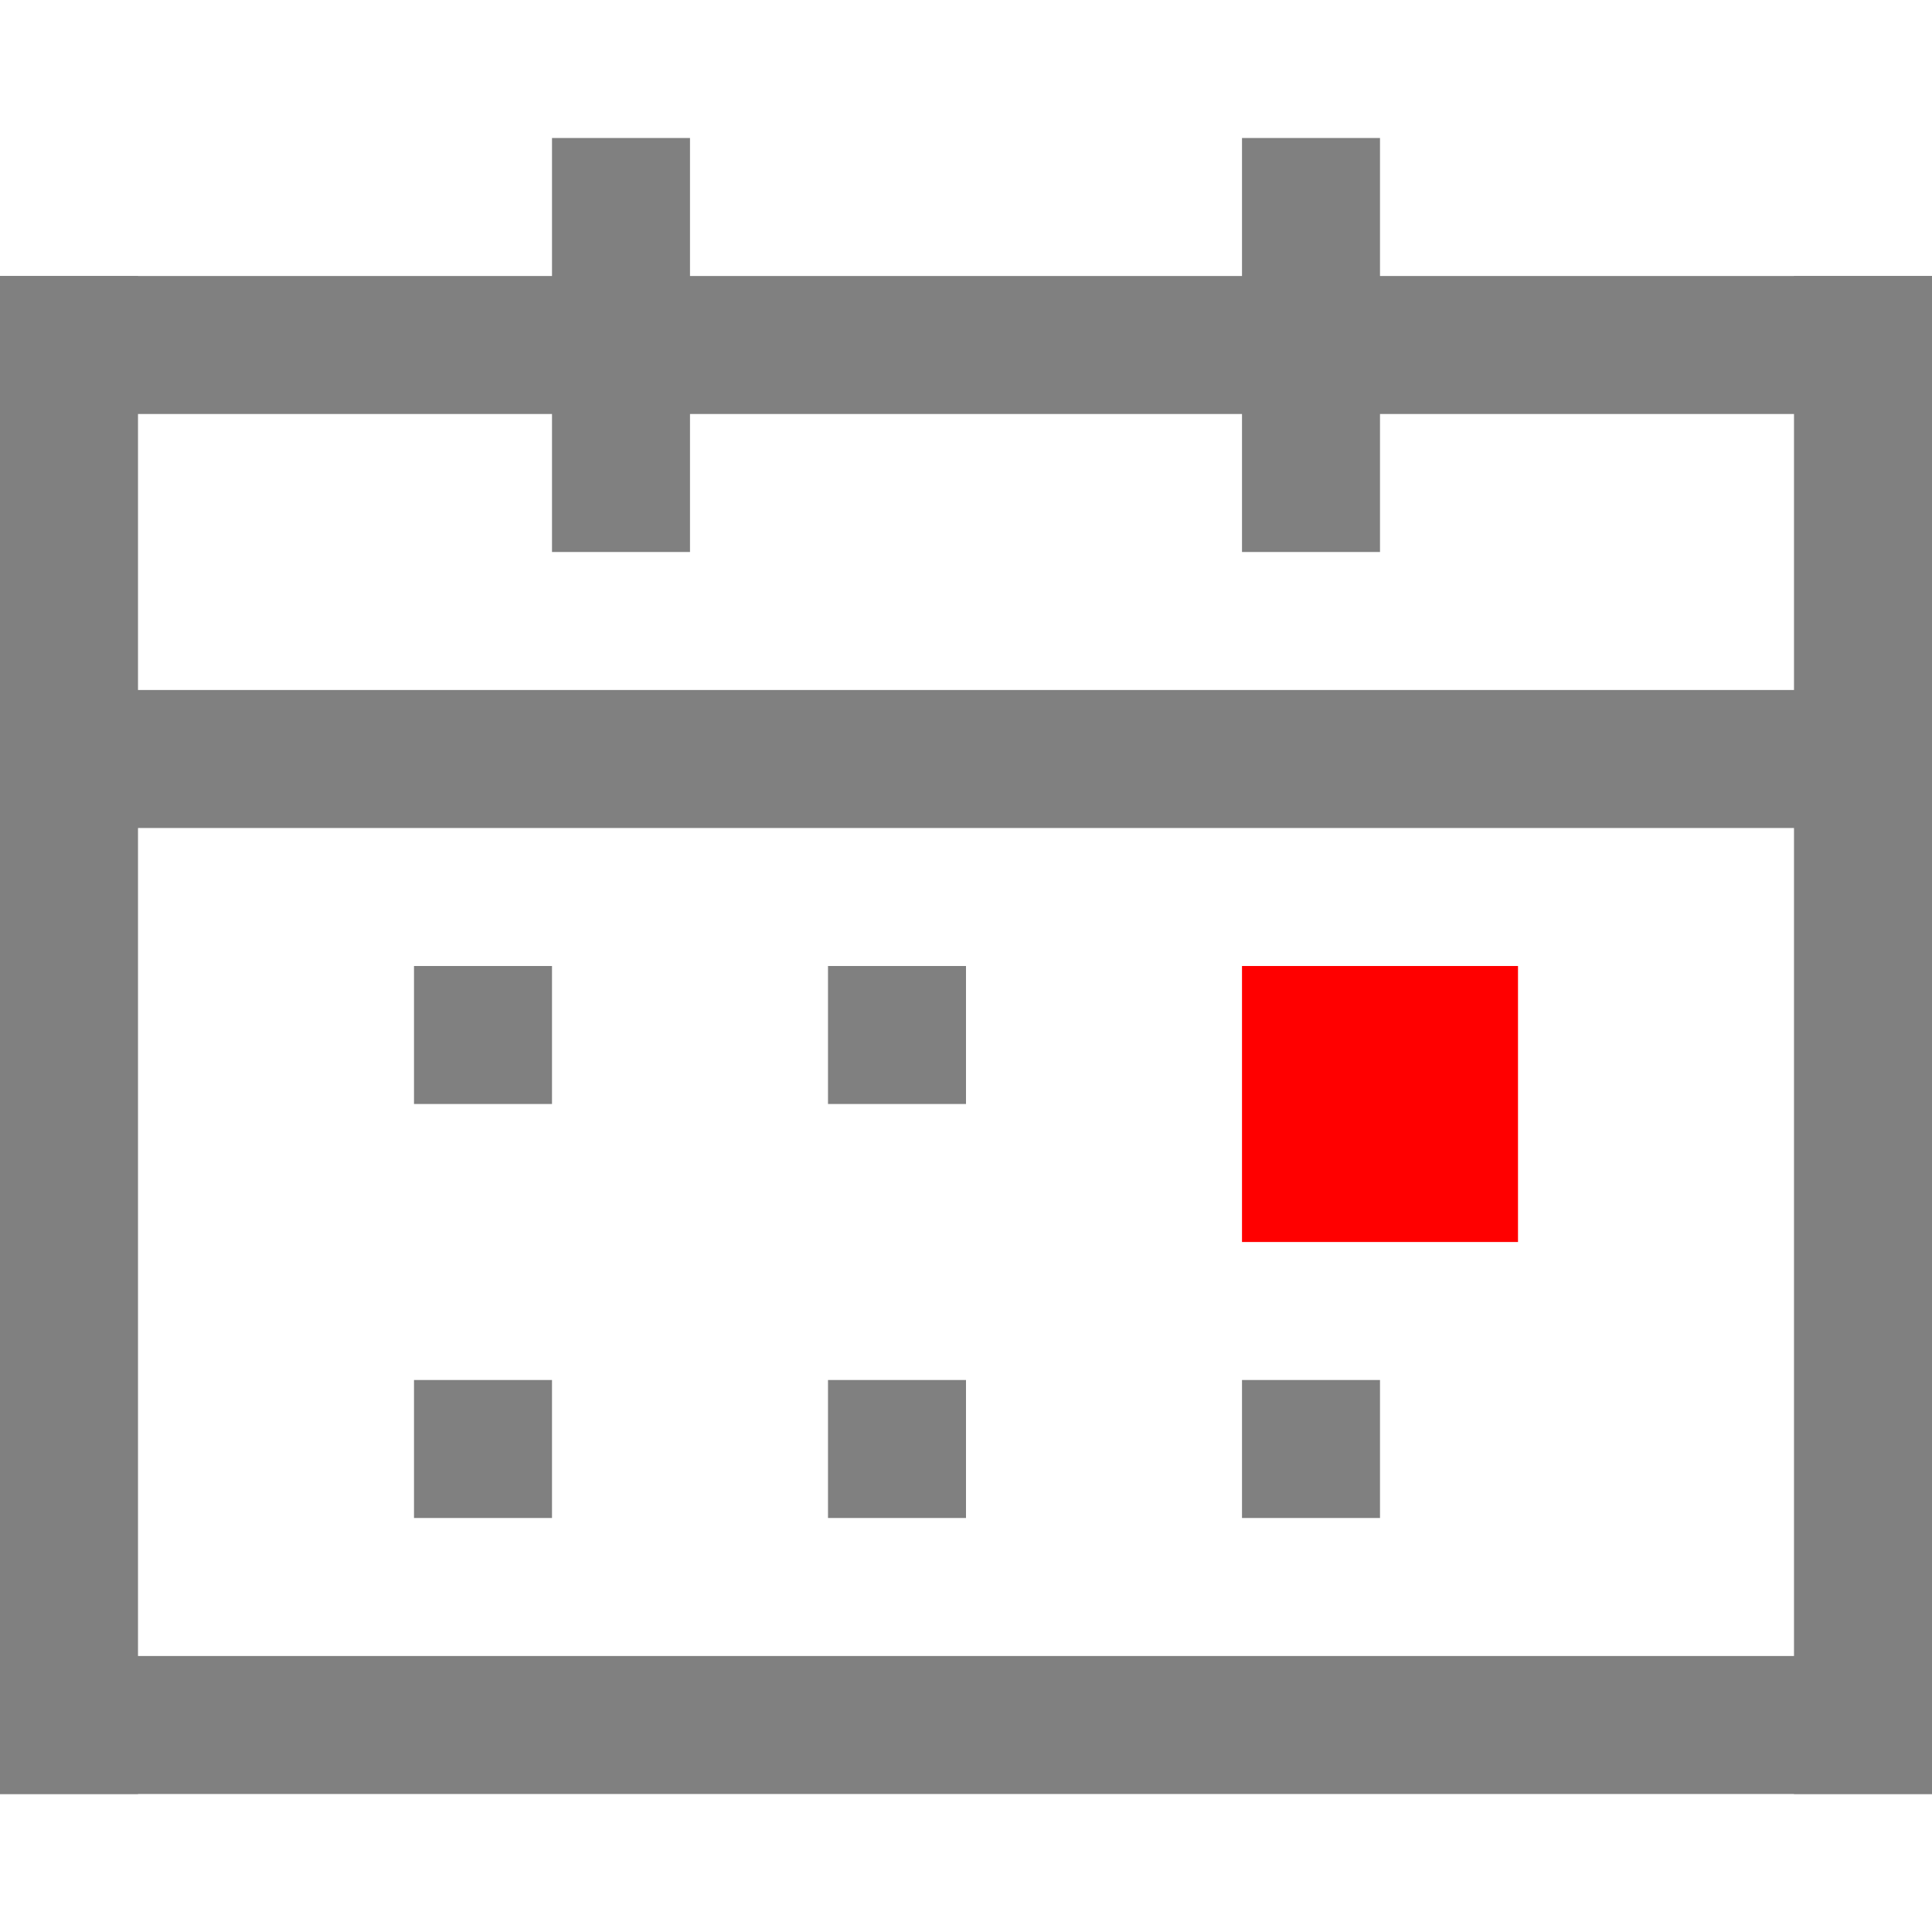
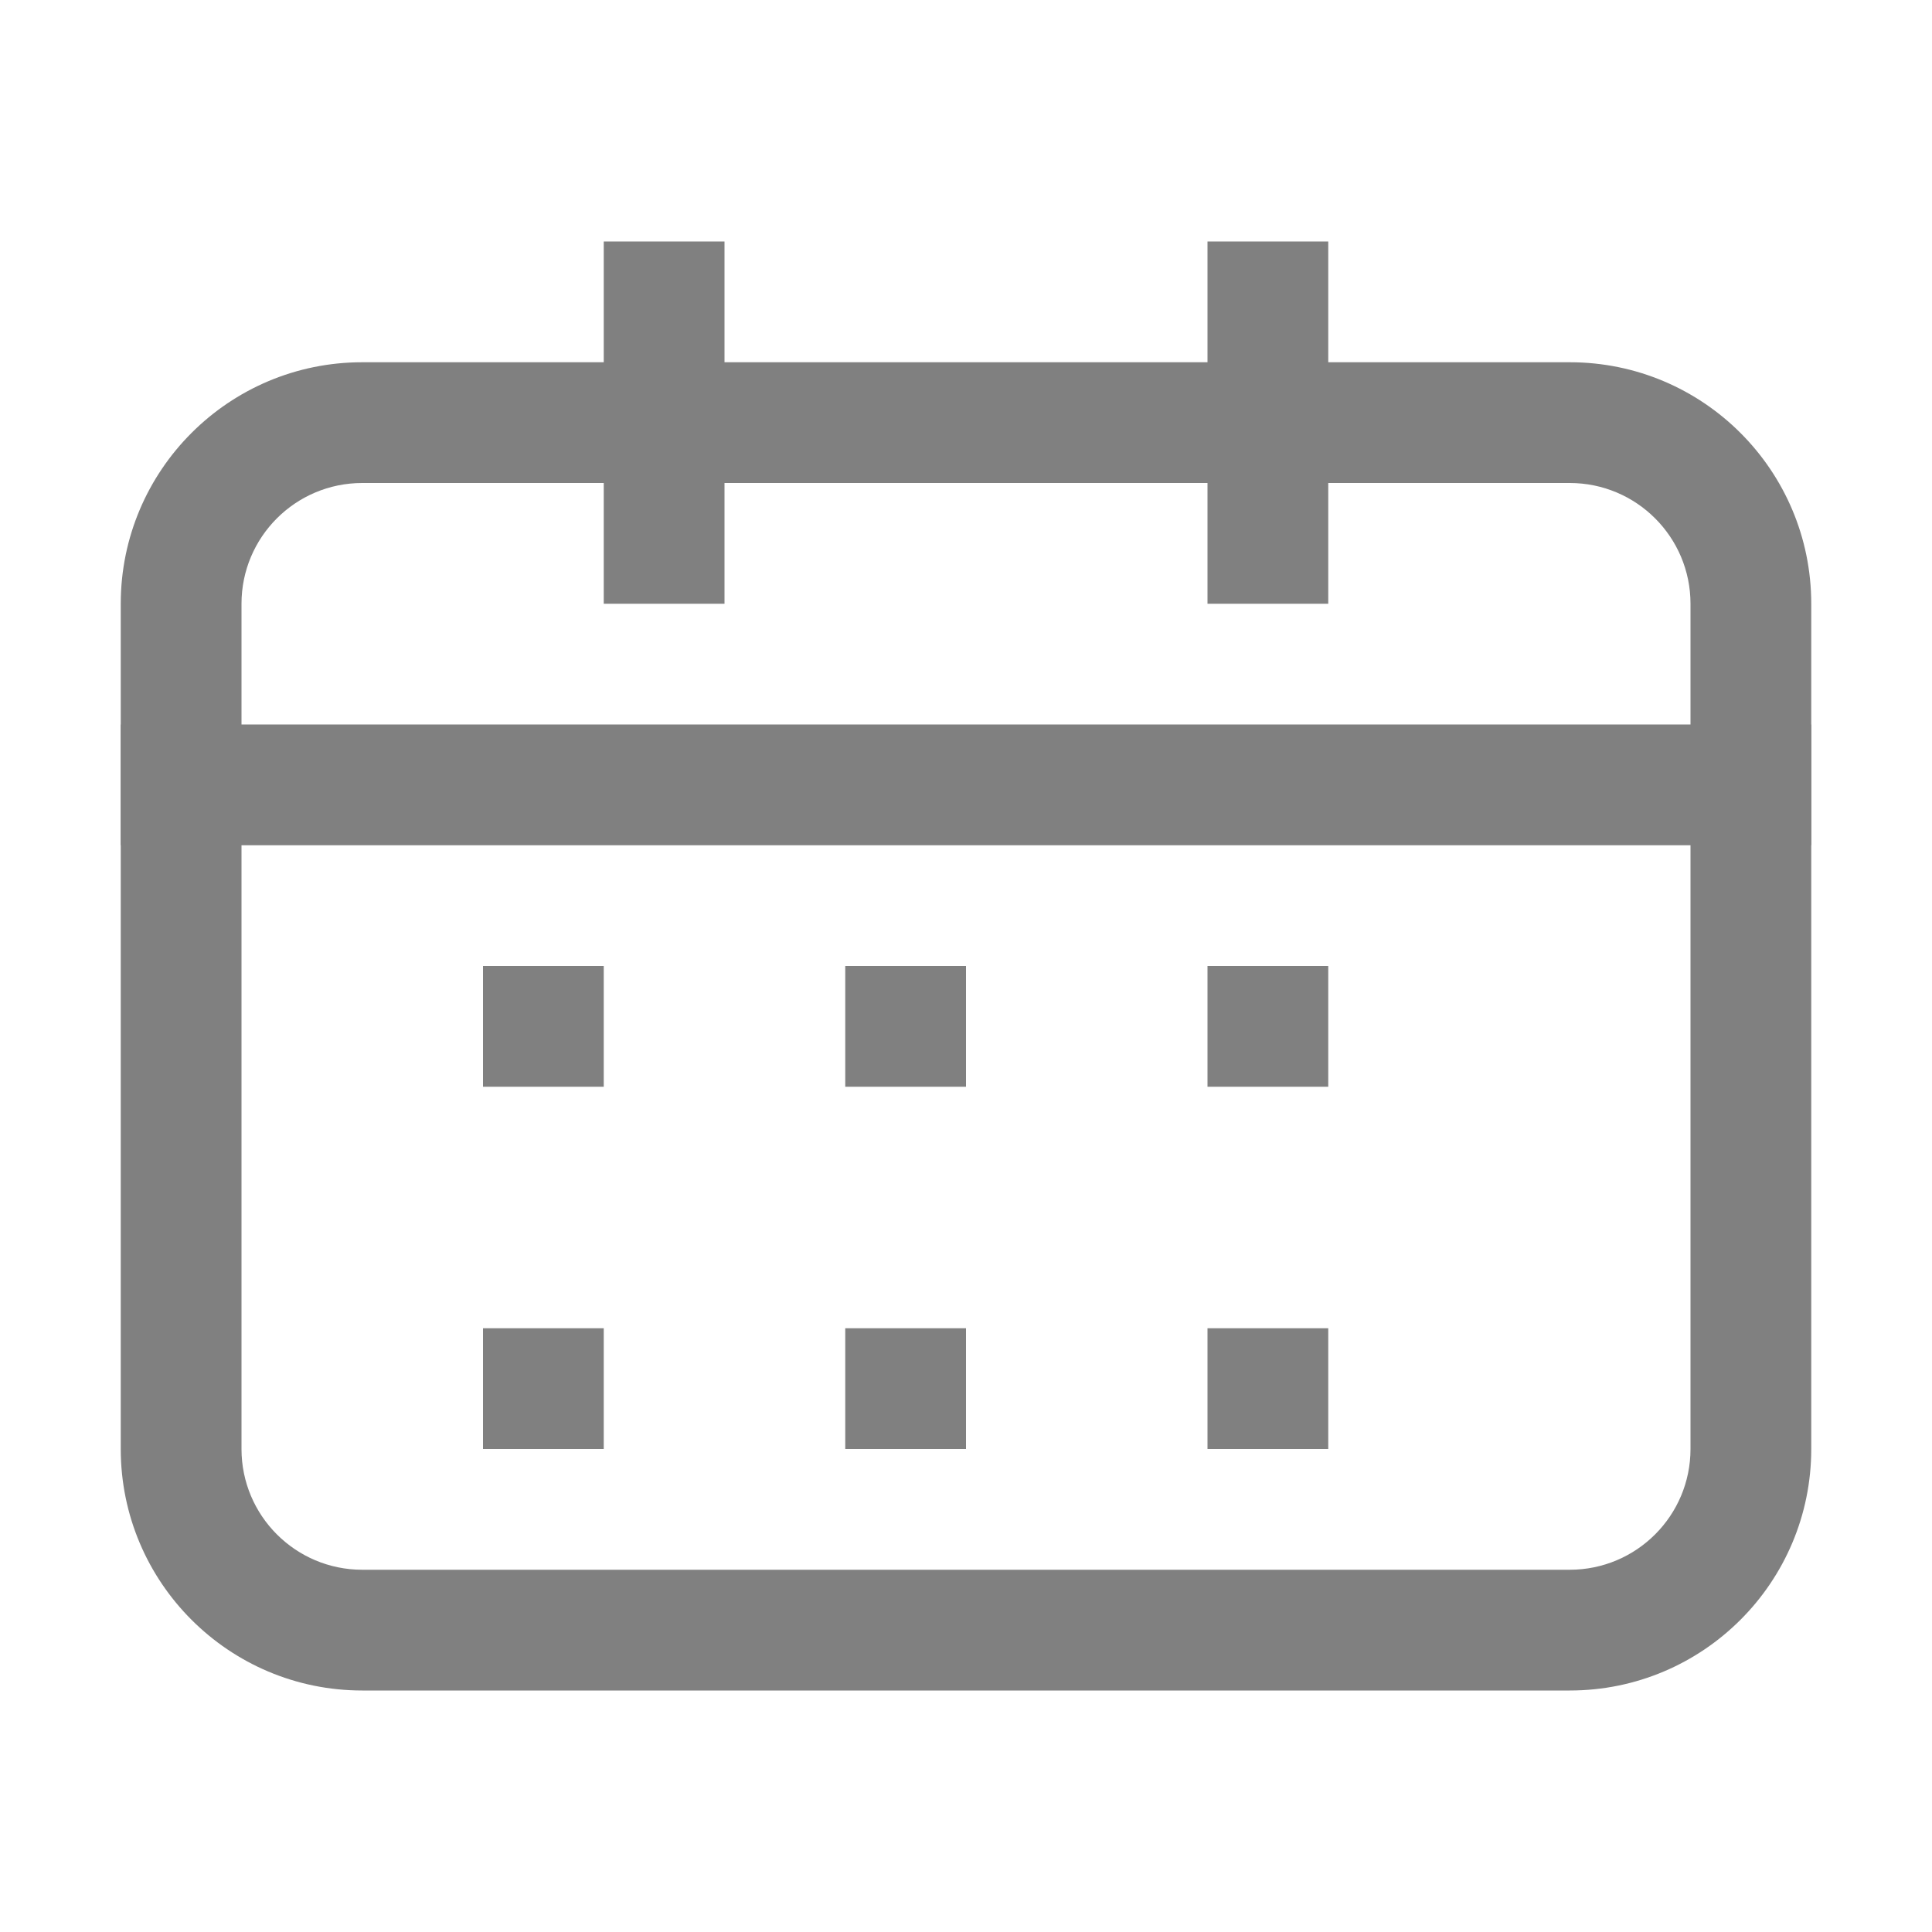
- <svg xmlns="http://www.w3.org/2000/svg" version="1.1" id="calendar-go-today" x="0px" y="0px" viewBox="0 0 14 14" style="enable-background:new 0 0 14 14;" xml:space="preserve">
-   <style type="text/css">
- 	.st0{fill:#808080;}
- 	.st1{fill:#FF0000;}
- </style>
-   <g id="_14">
-     <polygon class="st0" points="1,13 0,13 0,2 1,2  " />
-     <rect y="5" class="st0" width="14" height="1" />
-     <polygon class="st0" points="14,13 13,13 13,2 14,2  " />
-     <rect y="2" class="st0" width="14" height="1" />
-     <rect x="4" y="1" class="st0" width="1" height="3" />
-     <rect x="9" y="1" class="st0" width="1" height="3" />
-     <rect x="3" y="7" class="st0" width="1" height="1" />
-     <rect x="6" y="7" class="st0" width="1" height="1" />
-     <rect x="9" y="7" class="st1" width="2" height="2" />
-     <rect y="12" class="st0" width="14" height="1" />
-     <rect x="3" y="10" class="st0" width="1" height="1" />
-     <rect x="6" y="10" class="st0" width="1" height="1" />
-     <rect x="9" y="10" class="st0" width="1" height="1" />
+ <svg xmlns="http://www.w3.org/2000/svg" id="图层_11" data-name="图层 11" viewBox="0 0 16 16">
+   <defs>
+     <style>.cls-1{fill:gray;}</style>
+   </defs>
+   <g id="_16" data-name="16">
+     <path class="cls-1" d="M13,4a1,1,0,0,1,1,1v7a1,1,0,0,1-1,1H3a1,1,0,0,1-1-1V5A1,1,0,0,1,3,4H13m0-1H3A2,2,0,0,0,1,5v7a2,2,0,0,0,2,2H13a2,2,0,0,0,2-2V5a2,2,0,0,0-2-2Z" />
+     <rect class="cls-1" x="1" y="6" width="14" height="1" />
+     <rect class="cls-1" x="5" y="2" width="1" height="3" />
+     <rect class="cls-1" x="10" y="2" width="1" height="3" />
+     <rect class="cls-1" x="4" y="8" width="1" height="1" />
+     <rect class="cls-1" x="7" y="8" width="1" height="1" />
+     <rect class="cls-1" x="10" y="8" width="1" height="1" />
+     <rect class="cls-1" x="4" y="11" width="1" height="1" />
+     <rect class="cls-1" x="7" y="11" width="1" height="1" />
+     <rect class="cls-1" x="10" y="11" width="1" height="1" />
  </g>
</svg>
